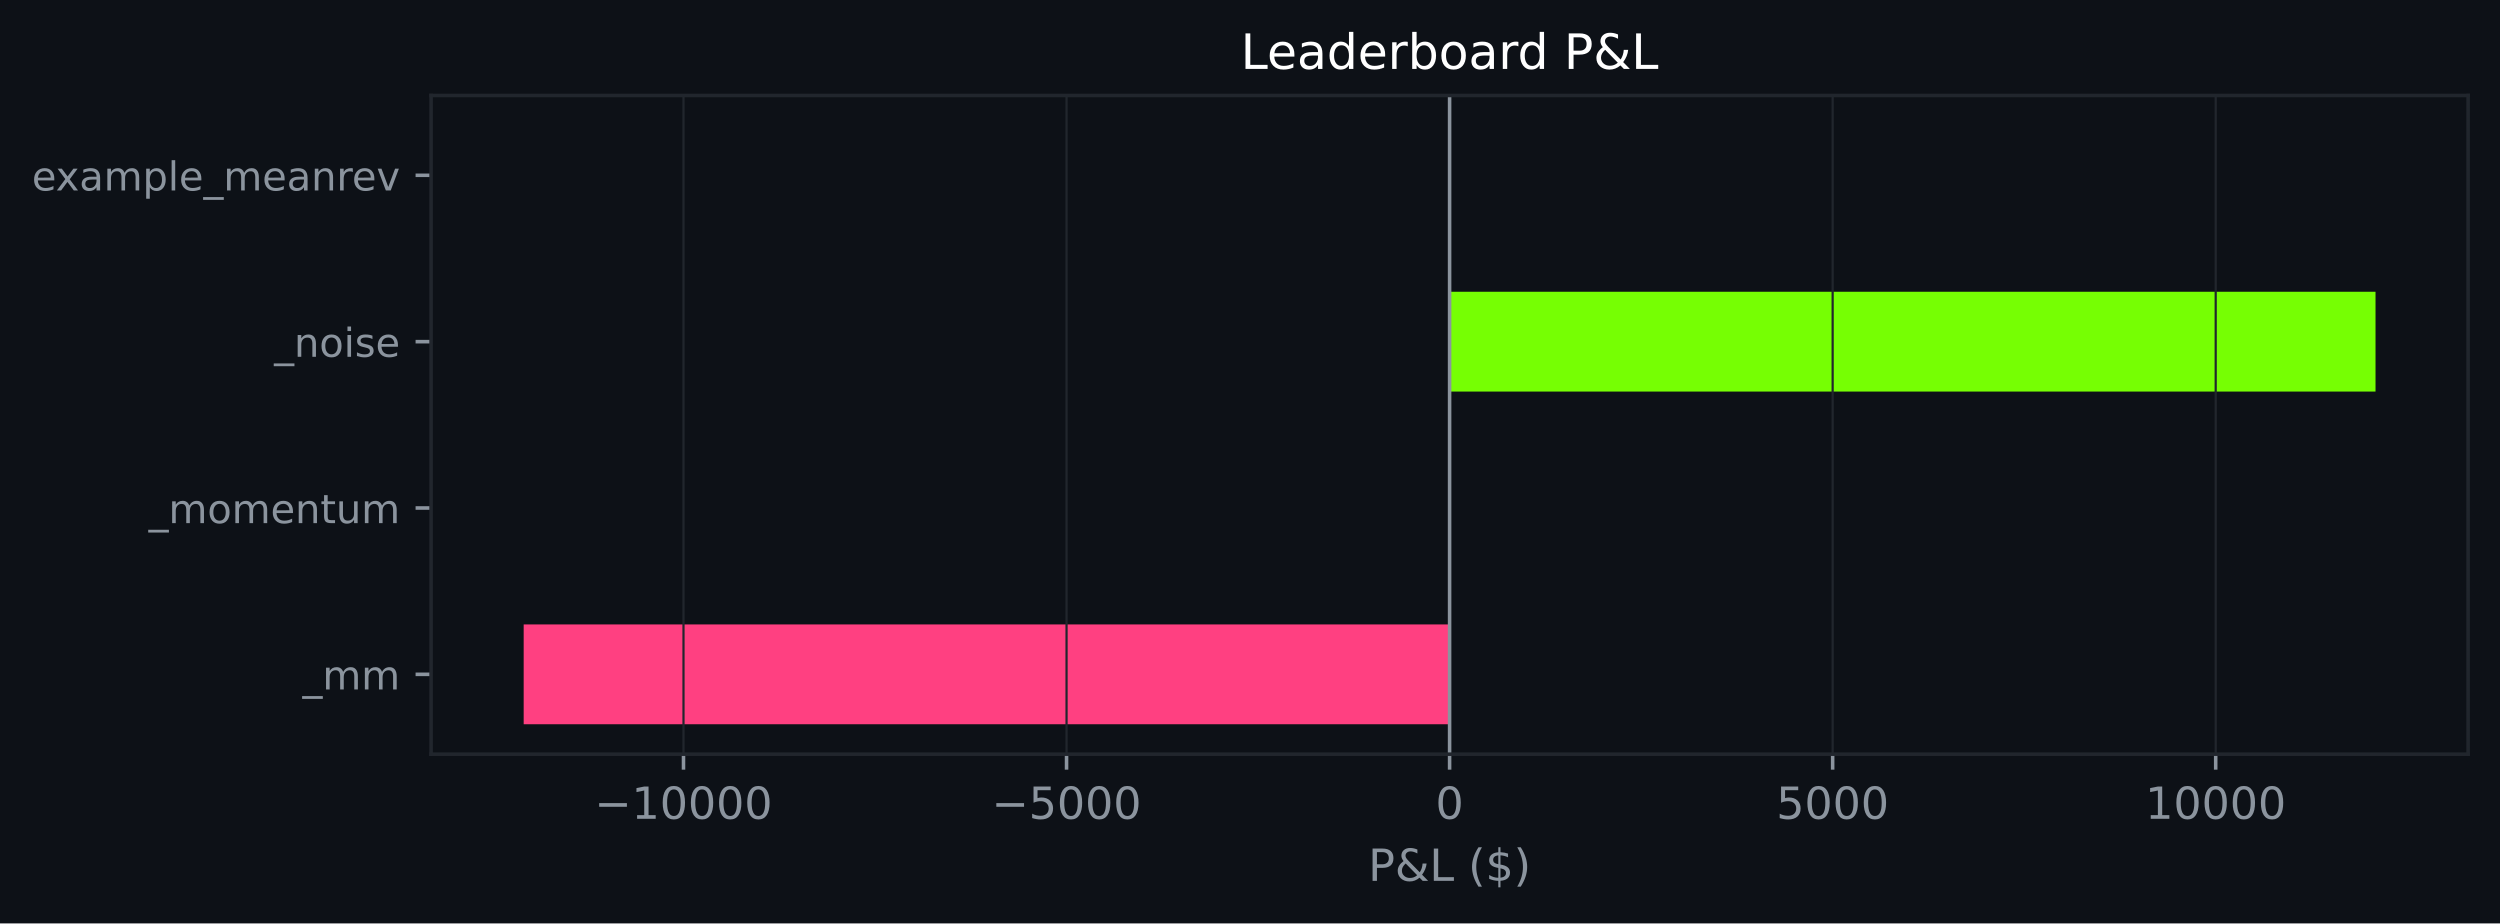
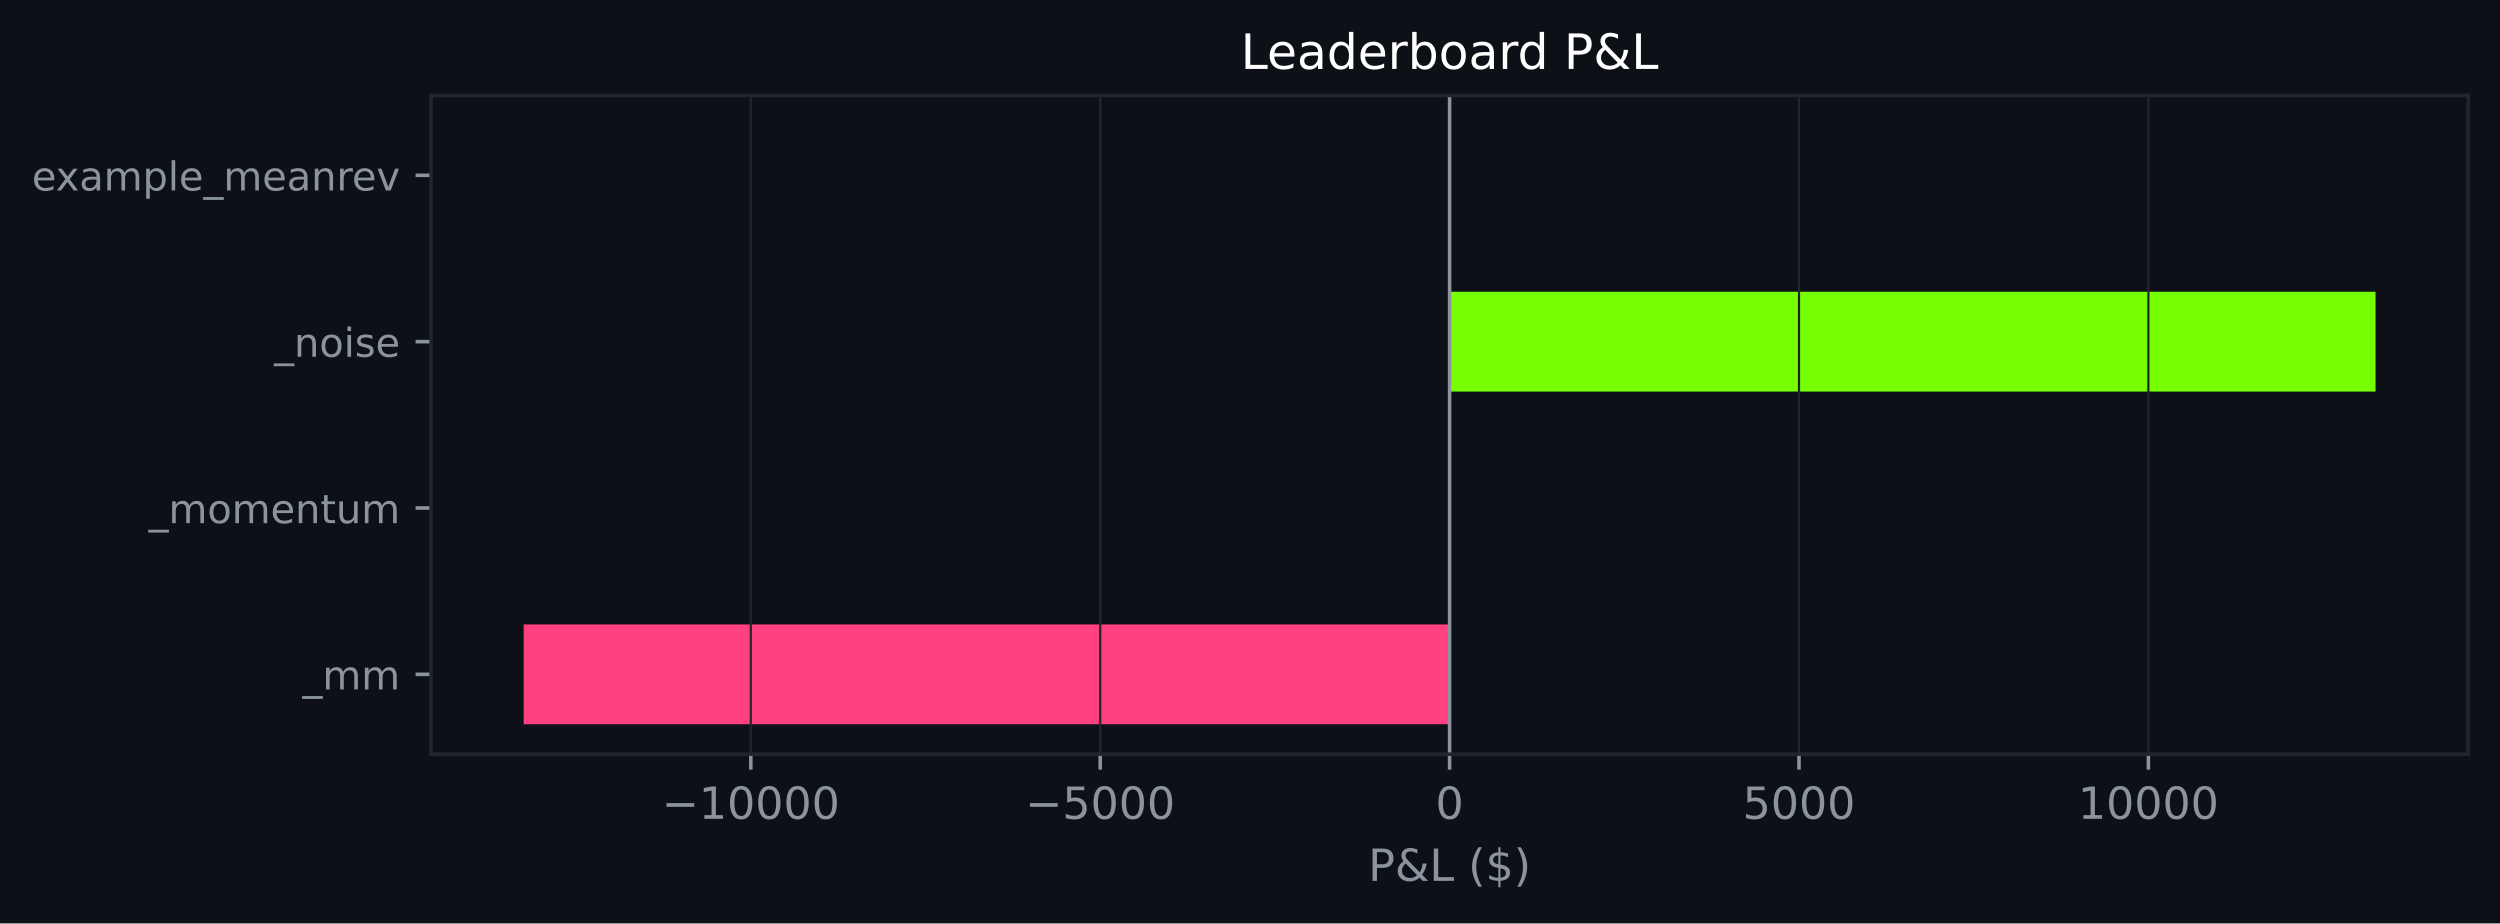
<svg xmlns="http://www.w3.org/2000/svg" xmlns:xlink="http://www.w3.org/1999/xlink" width="564.45pt" height="208.479pt" viewBox="0 0 564.45 208.479" version="1.1">
  <defs>
    <style type="text/css">*{stroke-linejoin: round; stroke-linecap: butt}</style>
  </defs>
  <g id="figure_1">
    <g id="patch_1">
      <path d="M 0 208.479  L 564.45 208.479  L 564.45 0  L 0 0  z " style="fill: #0d1117" />
    </g>
    <g id="axes_1">
      <g id="patch_2">
        <path d="M 97.33 170.279  L 557.25 170.279  L 557.25 21.558  L 97.33 21.558  z " style="fill: #0d1117" />
      </g>
      <g id="patch_3">
-         <path d="M 327.29 163.519  L 118.236 163.519  L 118.236 140.985  L 327.29 140.985  z " clip-path="url(#pec89be5cc1)" style="fill: #ff4081" />
+         <path d="M 327.29 163.519  L 118.236 163.519  L 118.236 140.985  L 327.29 140.985  z " clip-path="url(#pb1a0faea50)" style="fill: #ff4081" />
      </g>
      <g id="patch_4">
-         <path d="M 327.29 125.963  L 327.29 125.963  L 327.29 103.43  L 327.29 103.43  z " clip-path="url(#pec89be5cc1)" style="fill: #76ff03" />
+         <path d="M 327.29 125.963  L 327.29 125.963  L 327.29 103.43  L 327.29 103.43  z " clip-path="url(#pb1a0faea50)" style="fill: #76ff03" />
      </g>
      <g id="patch_5">
-         <path d="M 327.29 88.407  L 536.345 88.407  L 536.345 65.874  L 327.29 65.874  z " clip-path="url(#pec89be5cc1)" style="fill: #76ff03" />
+         <path d="M 327.29 88.407  L 536.345 88.407  L 536.345 65.874  L 327.29 65.874  z " clip-path="url(#pb1a0faea50)" style="fill: #76ff03" />
      </g>
      <g id="patch_6">
-         <path d="M 327.29 50.852  L 327.29 50.852  L 327.29 28.318  L 327.29 28.318  z " clip-path="url(#pec89be5cc1)" style="fill: #76ff03" />
+         <path d="M 327.29 50.852  L 327.29 50.852  L 327.29 28.318  L 327.29 28.318  z " clip-path="url(#pb1a0faea50)" style="fill: #76ff03" />
      </g>
      <g id="matplotlib.axis_1">
        <g id="xtick_1">
          <g id="line2d_1">
-             <path d="M 154.32 170.279  L 154.32 21.558  " clip-path="url(#pec89be5cc1)" style="fill: none; stroke: #21262d; stroke-width: 0.5; stroke-linecap: square" />
+             <path d="M 169.518 170.279  L 169.518 21.558  " clip-path="url(#pb1a0faea50)" style="fill: none; stroke: #21262d; stroke-width: 0.5; stroke-linecap: square" />
          </g>
          <g id="line2d_2">
            <defs>
-               <path id="m3751620b50" d="M 0 0  L 0 3.5  " style="stroke: #8b949e; stroke-width: 0.8" />
+               <path id="m9e8de1a0f7" d="M 0 0  L 0 3.5  " style="stroke: #8b949e; stroke-width: 0.8" />
            </defs>
            <g>
-               <use xlink:href="#m3751620b50" x="154.32" y="170.279" style="fill: #8b949e; stroke: #8b949e; stroke-width: 0.8" />
+               <use xlink:href="#m9e8de1a0f7" x="169.518" y="170.279" style="fill: #8b949e; stroke: #8b949e; stroke-width: 0.8" />
            </g>
          </g>
          <g id="text_1">
-             <g style="fill: #8b949e" transform="translate(134.2237 184.8762) scale(0.1 -0.1)">
+             <g style="fill: #8b949e" transform="translate(149.4219 184.8762) scale(0.1 -0.1)">
              <defs>
                <path id="DejaVuSans-c9c" d="M 678 2272  L 4684 2272  L 4684 1741  L 678 1741  L 678 2272  z " transform="scale(0.015625)" />
                <path id="DejaVuSans-14" d="M 794 531  L 1825 531  L 1825 4091  L 703 3866  L 703 4441  L 1819 4666  L 2450 4666  L 2450 531  L 3481 531  L 3481 0  L 794 0  L 794 531  z " transform="scale(0.015625)" />
                <path id="DejaVuSans-13" d="M 2034 4250  Q 1547 4250 1301 3770  Q 1056 3291 1056 2328  Q 1056 1369 1301 889  Q 1547 409 2034 409  Q 2525 409 2770 889  Q 3016 1369 3016 2328  Q 3016 3291 2770 3770  Q 2525 4250 2034 4250  z M 2034 4750  Q 2819 4750 3233 4129  Q 3647 3509 3647 2328  Q 3647 1150 3233 529  Q 2819 -91 2034 -91  Q 1250 -91 836 529  Q 422 1150 422 2328  Q 422 3509 836 4129  Q 1250 4750 2034 4750  z " transform="scale(0.015625)" />
              </defs>
              <use xlink:href="#DejaVuSans-c9c" />
              <use xlink:href="#DejaVuSans-14" transform="translate(83.79688 0)" />
              <use xlink:href="#DejaVuSans-13" transform="translate(147.4219 0)" />
              <use xlink:href="#DejaVuSans-13" transform="translate(211.0469 0)" />
              <use xlink:href="#DejaVuSans-13" transform="translate(274.6719 0)" />
              <use xlink:href="#DejaVuSans-13" transform="translate(338.2969 0)" />
            </g>
          </g>
        </g>
        <g id="xtick_2">
          <g id="line2d_3">
-             <path d="M 240.805 170.279  L 240.805 21.558  " clip-path="url(#pec89be5cc1)" style="fill: none; stroke: #21262d; stroke-width: 0.5; stroke-linecap: square" />
+             <path d="M 248.404 170.279  L 248.404 21.558  " clip-path="url(#pb1a0faea50)" style="fill: none; stroke: #21262d; stroke-width: 0.5; stroke-linecap: square" />
          </g>
          <g id="line2d_4">
            <g>
-               <use xlink:href="#m3751620b50" x="240.805" y="170.279" style="fill: #8b949e; stroke: #8b949e; stroke-width: 0.8" />
+               <use xlink:href="#m9e8de1a0f7" x="248.404" y="170.279" style="fill: #8b949e; stroke: #8b949e; stroke-width: 0.8" />
            </g>
          </g>
          <g id="text_2">
-             <g style="fill: #8b949e" transform="translate(223.8903 184.8762) scale(0.1 -0.1)">
+             <g style="fill: #8b949e" transform="translate(231.4894 184.8762) scale(0.1 -0.1)">
              <defs>
                <path id="DejaVuSans-18" d="M 691 4666  L 3169 4666  L 3169 4134  L 1269 4134  L 1269 2991  Q 1406 3038 1543 3061  Q 1681 3084 1819 3084  Q 2600 3084 3056 2656  Q 3513 2228 3513 1497  Q 3513 744 3044 326  Q 2575 -91 1722 -91  Q 1428 -91 1123 -41  Q 819 9 494 109  L 494 744  Q 775 591 1075 516  Q 1375 441 1709 441  Q 2250 441 2565 725  Q 2881 1009 2881 1497  Q 2881 1984 2565 2268  Q 2250 2553 1709 2553  Q 1456 2553 1204 2497  Q 953 2441 691 2322  L 691 4666  z " transform="scale(0.015625)" />
              </defs>
              <use xlink:href="#DejaVuSans-c9c" />
              <use xlink:href="#DejaVuSans-18" transform="translate(83.79688 0)" />
              <use xlink:href="#DejaVuSans-13" transform="translate(147.4219 0)" />
              <use xlink:href="#DejaVuSans-13" transform="translate(211.0469 0)" />
              <use xlink:href="#DejaVuSans-13" transform="translate(274.6719 0)" />
            </g>
          </g>
        </g>
        <g id="xtick_3">
          <g id="line2d_5">
-             <path d="M 327.29 170.279  L 327.29 21.558  " clip-path="url(#pec89be5cc1)" style="fill: none; stroke: #21262d; stroke-width: 0.5; stroke-linecap: square" />
+             <path d="M 327.29 170.279  L 327.29 21.558  " clip-path="url(#pb1a0faea50)" style="fill: none; stroke: #21262d; stroke-width: 0.5; stroke-linecap: square" />
          </g>
          <g id="line2d_6">
            <g>
-               <use xlink:href="#m3751620b50" x="327.29" y="170.279" style="fill: #8b949e; stroke: #8b949e; stroke-width: 0.8" />
+               <use xlink:href="#m9e8de1a0f7" x="327.29" y="170.279" style="fill: #8b949e; stroke: #8b949e; stroke-width: 0.8" />
            </g>
          </g>
          <g id="text_3">
            <g style="fill: #8b949e" transform="translate(324.1092 184.8762) scale(0.1 -0.1)">
              <use xlink:href="#DejaVuSans-13" />
            </g>
          </g>
        </g>
        <g id="xtick_4">
          <g id="line2d_7">
-             <path d="M 413.776 170.279  L 413.776 21.558  " clip-path="url(#pec89be5cc1)" style="fill: none; stroke: #21262d; stroke-width: 0.5; stroke-linecap: square" />
+             <path d="M 406.177 170.279  L 406.177 21.558  " clip-path="url(#pb1a0faea50)" style="fill: none; stroke: #21262d; stroke-width: 0.5; stroke-linecap: square" />
          </g>
          <g id="line2d_8">
            <g>
-               <use xlink:href="#m3751620b50" x="413.776" y="170.279" style="fill: #8b949e; stroke: #8b949e; stroke-width: 0.8" />
+               <use xlink:href="#m9e8de1a0f7" x="406.177" y="170.279" style="fill: #8b949e; stroke: #8b949e; stroke-width: 0.8" />
            </g>
          </g>
          <g id="text_4">
-             <g style="fill: #8b949e" transform="translate(401.0508 184.8762) scale(0.1 -0.1)">
+             <g style="fill: #8b949e" transform="translate(393.4517 184.8762) scale(0.1 -0.1)">
              <use xlink:href="#DejaVuSans-18" />
              <use xlink:href="#DejaVuSans-13" transform="translate(63.625 0)" />
              <use xlink:href="#DejaVuSans-13" transform="translate(127.25 0)" />
              <use xlink:href="#DejaVuSans-13" transform="translate(190.875 0)" />
            </g>
          </g>
        </g>
        <g id="xtick_5">
          <g id="line2d_9">
-             <path d="M 500.261 170.279  L 500.261 21.558  " clip-path="url(#pec89be5cc1)" style="fill: none; stroke: #21262d; stroke-width: 0.5; stroke-linecap: square" />
+             <path d="M 485.063 170.279  L 485.063 21.558  " clip-path="url(#pb1a0faea50)" style="fill: none; stroke: #21262d; stroke-width: 0.5; stroke-linecap: square" />
          </g>
          <g id="line2d_10">
            <g>
-               <use xlink:href="#m3751620b50" x="500.261" y="170.279" style="fill: #8b949e; stroke: #8b949e; stroke-width: 0.8" />
+               <use xlink:href="#m9e8de1a0f7" x="485.063" y="170.279" style="fill: #8b949e; stroke: #8b949e; stroke-width: 0.8" />
            </g>
          </g>
          <g id="text_5">
-             <g style="fill: #8b949e" transform="translate(484.3548 184.8762) scale(0.1 -0.1)">
+             <g style="fill: #8b949e" transform="translate(469.1567 184.8762) scale(0.1 -0.1)">
              <use xlink:href="#DejaVuSans-14" />
              <use xlink:href="#DejaVuSans-13" transform="translate(63.625 0)" />
              <use xlink:href="#DejaVuSans-13" transform="translate(127.25 0)" />
              <use xlink:href="#DejaVuSans-13" transform="translate(190.875 0)" />
              <use xlink:href="#DejaVuSans-13" transform="translate(254.5 0)" />
            </g>
          </g>
        </g>
        <g id="text_6">
          <g style="fill: #8b949e" transform="translate(308.9186 198.877) scale(0.1 -0.1)">
            <defs>
              <path id="DejaVuSans-33" d="M 1259 4147  L 1259 2394  L 2053 2394  Q 2494 2394 2734 2622  Q 2975 2850 2975 3272  Q 2975 3691 2734 3919  Q 2494 4147 2053 4147  L 1259 4147  z M 628 4666  L 2053 4666  Q 2838 4666 3239 4311  Q 3641 3956 3641 3272  Q 3641 2581 3239 2228  Q 2838 1875 2053 1875  L 1259 1875  L 1259 0  L 628 0  L 628 4666  z " transform="scale(0.015625)" />
              <path id="DejaVuSans-9" d="M 1556 2509  Q 1272 2256 1139 2004  Q 1006 1753 1006 1478  Q 1006 1022 1337 719  Q 1669 416 2169 416  Q 2466 416 2725 514  Q 2984 613 3213 813  L 1556 2509  z M 1997 2859  L 3584 1234  Q 3769 1513 3872 1830  Q 3975 2147 3994 2503  L 4575 2503  Q 4538 2091 4375 1687  Q 4213 1284 3922 891  L 4794 0  L 4006 0  L 3559 459  Q 3234 181 2878 45  Q 2522 -91 2113 -91  Q 1359 -91 881 339  Q 403 769 403 1441  Q 403 1841 612 2192  Q 822 2544 1241 2853  Q 1091 3050 1012 3245  Q 934 3441 934 3628  Q 934 4134 1281 4442  Q 1628 4750 2203 4750  Q 2463 4750 2720 4694  Q 2978 4638 3244 4525  L 3244 3956  Q 2972 4103 2725 4179  Q 2478 4256 2266 4256  Q 1938 4256 1733 4082  Q 1528 3909 1528 3634  Q 1528 3475 1620 3314  Q 1713 3153 1997 2859  z " transform="scale(0.015625)" />
              <path id="DejaVuSans-2f" d="M 628 4666  L 1259 4666  L 1259 531  L 3531 531  L 3531 0  L 628 0  L 628 4666  z " transform="scale(0.015625)" />
              <path id="DejaVuSans-3" transform="scale(0.015625)" />
              <path id="DejaVuSans-b" d="M 1984 4856  Q 1566 4138 1362 3434  Q 1159 2731 1159 2009  Q 1159 1288 1364 580  Q 1569 -128 1984 -844  L 1484 -844  Q 1016 -109 783 600  Q 550 1309 550 2009  Q 550 2706 781 3412  Q 1013 4119 1484 4856  L 1984 4856  z " transform="scale(0.015625)" />
              <path id="DejaVuSans-7" d="M 2163 -941  L 1850 -941  L 1847 0  Q 1519 6 1191 76  Q 863 147 531 288  L 531 850  Q 850 650 1176 548  Q 1503 447 1850 444  L 1850 1869  Q 1159 1981 845 2250  Q 531 2519 531 2988  Q 531 3497 872 3790  Q 1213 4084 1850 4128  L 1850 4863  L 2163 4863  L 2163 4138  Q 2453 4125 2725 4076  Q 2997 4028 3256 3944  L 3256 3397  Q 2997 3528 2723 3600  Q 2450 3672 2163 3684  L 2163 2350  Q 2872 2241 3206 1959  Q 3541 1678 3541 1191  Q 3541 663 3186 358  Q 2831 53 2163 6  L 2163 -941  z M 1850 2406  L 1850 3688  Q 1488 3647 1297 3481  Q 1106 3316 1106 3041  Q 1106 2772 1282 2622  Q 1459 2472 1850 2406  z M 2163 1806  L 2163 453  Q 2559 506 2761 678  Q 2963 850 2963 1131  Q 2963 1406 2770 1568  Q 2578 1731 2163 1806  z " transform="scale(0.015625)" />
              <path id="DejaVuSans-c" d="M 513 4856  L 1013 4856  Q 1481 4119 1714 3412  Q 1947 2706 1947 2009  Q 1947 1309 1714 600  Q 1481 -109 1013 -844  L 513 -844  Q 928 -128 1133 580  Q 1338 1288 1338 2009  Q 1338 2731 1133 3434  Q 928 4138 513 4856  z " transform="scale(0.015625)" />
            </defs>
            <use xlink:href="#DejaVuSans-33" />
            <use xlink:href="#DejaVuSans-9" transform="translate(60.29688 0)" />
            <use xlink:href="#DejaVuSans-2f" transform="translate(138.2812 0)" />
            <use xlink:href="#DejaVuSans-3" transform="translate(194 0)" />
            <use xlink:href="#DejaVuSans-b" transform="translate(225.7812 0)" />
            <use xlink:href="#DejaVuSans-7" transform="translate(264.7969 0)" />
            <use xlink:href="#DejaVuSans-c" transform="translate(328.4219 0)" />
          </g>
        </g>
      </g>
      <g id="matplotlib.axis_2">
        <g id="ytick_1">
          <g id="line2d_11">
            <defs>
-               <path id="mb008da67e2" d="M 0 0  L -3.5 0  " style="stroke: #8b949e; stroke-width: 0.8" />
+               <path id="m6dbefe03ec" d="M 0 0  L -3.5 0  " style="stroke: #8b949e; stroke-width: 0.8" />
            </defs>
            <g>
-               <use xlink:href="#mb008da67e2" x="97.33" y="152.252" style="fill: #8b949e; stroke: #8b949e; stroke-width: 0.8" />
+               <use xlink:href="#m6dbefe03ec" x="97.33" y="152.252" style="fill: #8b949e; stroke: #8b949e; stroke-width: 0.8" />
            </g>
          </g>
          <g id="text_7">
            <g style="fill: #8b949e" transform="translate(68.29734 155.6708) scale(0.09 -0.09)">
              <defs>
                <path id="DejaVuSans-42" d="M 3263 -1063  L 3263 -1509  L -63 -1509  L -63 -1063  L 3263 -1063  z " transform="scale(0.015625)" />
                <path id="DejaVuSans-50" d="M 3328 2828  Q 3544 3216 3844 3400  Q 4144 3584 4550 3584  Q 5097 3584 5394 3201  Q 5691 2819 5691 2113  L 5691 0  L 5113 0  L 5113 2094  Q 5113 2597 4934 2840  Q 4756 3084 4391 3084  Q 3944 3084 3684 2787  Q 3425 2491 3425 1978  L 3425 0  L 2847 0  L 2847 2094  Q 2847 2600 2669 2842  Q 2491 3084 2119 3084  Q 1678 3084 1418 2786  Q 1159 2488 1159 1978  L 1159 0  L 581 0  L 581 3500  L 1159 3500  L 1159 2956  Q 1356 3278 1631 3431  Q 1906 3584 2284 3584  Q 2666 3584 2933 3390  Q 3200 3197 3328 2828  z " transform="scale(0.015625)" />
              </defs>
              <use xlink:href="#DejaVuSans-42" />
              <use xlink:href="#DejaVuSans-50" transform="translate(50 0)" />
              <use xlink:href="#DejaVuSans-50" transform="translate(147.4062 0)" />
            </g>
          </g>
        </g>
        <g id="ytick_2">
          <g id="line2d_12">
            <g>
-               <use xlink:href="#mb008da67e2" x="97.33" y="114.696" style="fill: #8b949e; stroke: #8b949e; stroke-width: 0.8" />
+               <use xlink:href="#m6dbefe03ec" x="97.33" y="114.696" style="fill: #8b949e; stroke: #8b949e; stroke-width: 0.8" />
            </g>
          </g>
          <g id="text_8">
            <g style="fill: #8b949e" transform="translate(33.55031 118.1152) scale(0.09 -0.09)">
              <defs>
                <path id="DejaVuSans-52" d="M 1959 3097  Q 1497 3097 1228 2736  Q 959 2375 959 1747  Q 959 1119 1226 758  Q 1494 397 1959 397  Q 2419 397 2687 759  Q 2956 1122 2956 1747  Q 2956 2369 2687 2733  Q 2419 3097 1959 3097  z M 1959 3584  Q 2709 3584 3137 3096  Q 3566 2609 3566 1747  Q 3566 888 3137 398  Q 2709 -91 1959 -91  Q 1206 -91 779 398  Q 353 888 353 1747  Q 353 2609 779 3096  Q 1206 3584 1959 3584  z " transform="scale(0.015625)" />
                <path id="DejaVuSans-48" d="M 3597 1894  L 3597 1613  L 953 1613  Q 991 1019 1311 708  Q 1631 397 2203 397  Q 2534 397 2845 478  Q 3156 559 3463 722  L 3463 178  Q 3153 47 2828 -22  Q 2503 -91 2169 -91  Q 1331 -91 842 396  Q 353 884 353 1716  Q 353 2575 817 3079  Q 1281 3584 2069 3584  Q 2775 3584 3186 3129  Q 3597 2675 3597 1894  z M 3022 2063  Q 3016 2534 2758 2815  Q 2500 3097 2075 3097  Q 1594 3097 1305 2825  Q 1016 2553 972 2059  L 3022 2063  z " transform="scale(0.015625)" />
                <path id="DejaVuSans-51" d="M 3513 2113  L 3513 0  L 2938 0  L 2938 2094  Q 2938 2591 2744 2837  Q 2550 3084 2163 3084  Q 1697 3084 1428 2787  Q 1159 2491 1159 1978  L 1159 0  L 581 0  L 581 3500  L 1159 3500  L 1159 2956  Q 1366 3272 1645 3428  Q 1925 3584 2291 3584  Q 2894 3584 3203 3211  Q 3513 2838 3513 2113  z " transform="scale(0.015625)" />
                <path id="DejaVuSans-57" d="M 1172 4494  L 1172 3500  L 2356 3500  L 2356 3053  L 1172 3053  L 1172 1153  Q 1172 725 1289 603  Q 1406 481 1766 481  L 2356 481  L 2356 0  L 1766 0  Q 1100 0 847 248  Q 594 497 594 1153  L 594 3053  L 172 3053  L 172 3500  L 594 3500  L 594 4494  L 1172 4494  z " transform="scale(0.015625)" />
                <path id="DejaVuSans-58" d="M 544 1381  L 544 3500  L 1119 3500  L 1119 1403  Q 1119 906 1312 657  Q 1506 409 1894 409  Q 2359 409 2629 706  Q 2900 1003 2900 1516  L 2900 3500  L 3475 3500  L 3475 0  L 2900 0  L 2900 538  Q 2691 219 2414 64  Q 2138 -91 1772 -91  Q 1169 -91 856 284  Q 544 659 544 1381  z M 1991 3584  L 1991 3584  z " transform="scale(0.015625)" />
              </defs>
              <use xlink:href="#DejaVuSans-42" />
              <use xlink:href="#DejaVuSans-50" transform="translate(50 0)" />
              <use xlink:href="#DejaVuSans-52" transform="translate(147.4062 0)" />
              <use xlink:href="#DejaVuSans-50" transform="translate(208.5938 0)" />
              <use xlink:href="#DejaVuSans-48" transform="translate(306 0)" />
              <use xlink:href="#DejaVuSans-51" transform="translate(367.5312 0)" />
              <use xlink:href="#DejaVuSans-57" transform="translate(430.9062 0)" />
              <use xlink:href="#DejaVuSans-58" transform="translate(470.1094 0)" />
              <use xlink:href="#DejaVuSans-50" transform="translate(533.4844 0)" />
            </g>
          </g>
        </g>
        <g id="ytick_3">
          <g id="line2d_13">
            <g>
-               <use xlink:href="#mb008da67e2" x="97.33" y="77.141" style="fill: #8b949e; stroke: #8b949e; stroke-width: 0.8" />
+               <use xlink:href="#m6dbefe03ec" x="97.33" y="77.141" style="fill: #8b949e; stroke: #8b949e; stroke-width: 0.8" />
            </g>
          </g>
          <g id="text_9">
            <g style="fill: #8b949e" transform="translate(61.89328 80.55989) scale(0.09 -0.09)">
              <defs>
                <path id="DejaVuSans-4c" d="M 603 3500  L 1178 3500  L 1178 0  L 603 0  L 603 3500  z M 603 4863  L 1178 4863  L 1178 4134  L 603 4134  L 603 4863  z " transform="scale(0.015625)" />
                <path id="DejaVuSans-56" d="M 2834 3397  L 2834 2853  Q 2591 2978 2328 3040  Q 2066 3103 1784 3103  Q 1356 3103 1142 2972  Q 928 2841 928 2578  Q 928 2378 1081 2264  Q 1234 2150 1697 2047  L 1894 2003  Q 2506 1872 2764 1633  Q 3022 1394 3022 966  Q 3022 478 2636 193  Q 2250 -91 1575 -91  Q 1294 -91 989 -36  Q 684 19 347 128  L 347 722  Q 666 556 975 473  Q 1284 391 1588 391  Q 1994 391 2212 530  Q 2431 669 2431 922  Q 2431 1156 2273 1281  Q 2116 1406 1581 1522  L 1381 1569  Q 847 1681 609 1914  Q 372 2147 372 2553  Q 372 3047 722 3315  Q 1072 3584 1716 3584  Q 2034 3584 2315 3537  Q 2597 3491 2834 3397  z " transform="scale(0.015625)" />
              </defs>
              <use xlink:href="#DejaVuSans-42" />
              <use xlink:href="#DejaVuSans-51" transform="translate(50 0)" />
              <use xlink:href="#DejaVuSans-52" transform="translate(113.375 0)" />
              <use xlink:href="#DejaVuSans-4c" transform="translate(174.5625 0)" />
              <use xlink:href="#DejaVuSans-56" transform="translate(202.3438 0)" />
              <use xlink:href="#DejaVuSans-48" transform="translate(254.4375 0)" />
            </g>
          </g>
        </g>
        <g id="ytick_4">
          <g id="line2d_14">
            <g>
-               <use xlink:href="#mb008da67e2" x="97.33" y="39.585" style="fill: #8b949e; stroke: #8b949e; stroke-width: 0.8" />
+               <use xlink:href="#m6dbefe03ec" x="97.33" y="39.585" style="fill: #8b949e; stroke: #8b949e; stroke-width: 0.8" />
            </g>
          </g>
          <g id="text_10">
            <g style="fill: #8b949e" transform="translate(7.2 43.00427) scale(0.09 -0.09)">
              <defs>
                <path id="DejaVuSans-5b" d="M 3513 3500  L 2247 1797  L 3578 0  L 2900 0  L 1881 1375  L 863 0  L 184 0  L 1544 1831  L 300 3500  L 978 3500  L 1906 2253  L 2834 3500  L 3513 3500  z " transform="scale(0.015625)" />
                <path id="DejaVuSans-44" d="M 2194 1759  Q 1497 1759 1228 1600  Q 959 1441 959 1056  Q 959 750 1161 570  Q 1363 391 1709 391  Q 2188 391 2477 730  Q 2766 1069 2766 1631  L 2766 1759  L 2194 1759  z M 3341 1997  L 3341 0  L 2766 0  L 2766 531  Q 2569 213 2275 61  Q 1981 -91 1556 -91  Q 1019 -91 701 211  Q 384 513 384 1019  Q 384 1609 779 1909  Q 1175 2209 1959 2209  L 2766 2209  L 2766 2266  Q 2766 2663 2505 2880  Q 2244 3097 1772 3097  Q 1472 3097 1187 3025  Q 903 2953 641 2809  L 641 3341  Q 956 3463 1253 3523  Q 1550 3584 1831 3584  Q 2591 3584 2966 3190  Q 3341 2797 3341 1997  z " transform="scale(0.015625)" />
                <path id="DejaVuSans-53" d="M 1159 525  L 1159 -1331  L 581 -1331  L 581 3500  L 1159 3500  L 1159 2969  Q 1341 3281 1617 3432  Q 1894 3584 2278 3584  Q 2916 3584 3314 3078  Q 3713 2572 3713 1747  Q 3713 922 3314 415  Q 2916 -91 2278 -91  Q 1894 -91 1617 61  Q 1341 213 1159 525  z M 3116 1747  Q 3116 2381 2855 2742  Q 2594 3103 2138 3103  Q 1681 3103 1420 2742  Q 1159 2381 1159 1747  Q 1159 1113 1420 752  Q 1681 391 2138 391  Q 2594 391 2855 752  Q 3116 1113 3116 1747  z " transform="scale(0.015625)" />
                <path id="DejaVuSans-4f" d="M 603 4863  L 1178 4863  L 1178 0  L 603 0  L 603 4863  z " transform="scale(0.015625)" />
                <path id="DejaVuSans-55" d="M 2631 2963  Q 2534 3019 2420 3045  Q 2306 3072 2169 3072  Q 1681 3072 1420 2755  Q 1159 2438 1159 1844  L 1159 0  L 581 0  L 581 3500  L 1159 3500  L 1159 2956  Q 1341 3275 1631 3429  Q 1922 3584 2338 3584  Q 2397 3584 2469 3576  Q 2541 3569 2628 3553  L 2631 2963  z " transform="scale(0.015625)" />
                <path id="DejaVuSans-59" d="M 191 3500  L 800 3500  L 1894 563  L 2988 3500  L 3597 3500  L 2284 0  L 1503 0  L 191 3500  z " transform="scale(0.015625)" />
              </defs>
              <use xlink:href="#DejaVuSans-48" />
              <use xlink:href="#DejaVuSans-5b" transform="translate(59.78125 0)" />
              <use xlink:href="#DejaVuSans-44" transform="translate(118.9688 0)" />
              <use xlink:href="#DejaVuSans-50" transform="translate(180.25 0)" />
              <use xlink:href="#DejaVuSans-53" transform="translate(277.6562 0)" />
              <use xlink:href="#DejaVuSans-4f" transform="translate(341.1406 0)" />
              <use xlink:href="#DejaVuSans-48" transform="translate(368.9219 0)" />
              <use xlink:href="#DejaVuSans-42" transform="translate(430.4531 0)" />
              <use xlink:href="#DejaVuSans-50" transform="translate(480.4531 0)" />
              <use xlink:href="#DejaVuSans-48" transform="translate(577.8594 0)" />
              <use xlink:href="#DejaVuSans-44" transform="translate(639.3906 0)" />
              <use xlink:href="#DejaVuSans-51" transform="translate(700.6719 0)" />
              <use xlink:href="#DejaVuSans-55" transform="translate(764.0469 0)" />
              <use xlink:href="#DejaVuSans-48" transform="translate(802.9531 0)" />
              <use xlink:href="#DejaVuSans-59" transform="translate(864.4844 0)" />
            </g>
          </g>
        </g>
      </g>
      <g id="line2d_15">
-         <path d="M 327.29 170.279  L 327.29 21.558  " clip-path="url(#pec89be5cc1)" style="fill: none; stroke: #8b949e; stroke-width: 0.8; stroke-linecap: square" />
+         <path d="M 327.29 170.279  L 327.29 21.558  " clip-path="url(#pb1a0faea50)" style="fill: none; stroke: #8b949e; stroke-width: 0.8; stroke-linecap: square" />
      </g>
      <g id="patch_7">
        <path d="M 97.33 170.279  L 97.33 21.558  " style="fill: none; stroke: #21262d; stroke-width: 0.8; stroke-linejoin: miter; stroke-linecap: square" />
      </g>
      <g id="patch_8">
        <path d="M 557.25 170.279  L 557.25 21.558  " style="fill: none; stroke: #21262d; stroke-width: 0.8; stroke-linejoin: miter; stroke-linecap: square" />
      </g>
      <g id="patch_9">
        <path d="M 97.33 170.279  L 557.25 170.279  " style="fill: none; stroke: #21262d; stroke-width: 0.8; stroke-linejoin: miter; stroke-linecap: square" />
      </g>
      <g id="patch_10">
        <path d="M 97.33 21.558  L 557.25 21.558  " style="fill: none; stroke: #21262d; stroke-width: 0.8; stroke-linejoin: miter; stroke-linecap: square" />
      </g>
      <g id="text_11">
        <g style="fill: #ffffff" transform="translate(280.1288 15.55828) scale(0.11 -0.11)">
          <defs>
            <path id="DejaVuSans-47" d="M 2906 2969  L 2906 4863  L 3481 4863  L 3481 0  L 2906 0  L 2906 525  Q 2725 213 2448 61  Q 2172 -91 1784 -91  Q 1150 -91 751 415  Q 353 922 353 1747  Q 353 2572 751 3078  Q 1150 3584 1784 3584  Q 2172 3584 2448 3432  Q 2725 3281 2906 2969  z M 947 1747  Q 947 1113 1208 752  Q 1469 391 1925 391  Q 2381 391 2643 752  Q 2906 1113 2906 1747  Q 2906 2381 2643 2742  Q 2381 3103 1925 3103  Q 1469 3103 1208 2742  Q 947 2381 947 1747  z " transform="scale(0.015625)" />
            <path id="DejaVuSans-45" d="M 3116 1747  Q 3116 2381 2855 2742  Q 2594 3103 2138 3103  Q 1681 3103 1420 2742  Q 1159 2381 1159 1747  Q 1159 1113 1420 752  Q 1681 391 2138 391  Q 2594 391 2855 752  Q 3116 1113 3116 1747  z M 1159 2969  Q 1341 3281 1617 3432  Q 1894 3584 2278 3584  Q 2916 3584 3314 3078  Q 3713 2572 3713 1747  Q 3713 922 3314 415  Q 2916 -91 2278 -91  Q 1894 -91 1617 61  Q 1341 213 1159 525  L 1159 0  L 581 0  L 581 4863  L 1159 4863  L 1159 2969  z " transform="scale(0.015625)" />
          </defs>
          <use xlink:href="#DejaVuSans-2f" />
          <use xlink:href="#DejaVuSans-48" transform="translate(53.96875 0)" />
          <use xlink:href="#DejaVuSans-44" transform="translate(115.5 0)" />
          <use xlink:href="#DejaVuSans-47" transform="translate(176.7812 0)" />
          <use xlink:href="#DejaVuSans-48" transform="translate(240.2656 0)" />
          <use xlink:href="#DejaVuSans-55" transform="translate(301.7969 0)" />
          <use xlink:href="#DejaVuSans-45" transform="translate(342.9062 0)" />
          <use xlink:href="#DejaVuSans-52" transform="translate(406.3906 0)" />
          <use xlink:href="#DejaVuSans-44" transform="translate(467.5781 0)" />
          <use xlink:href="#DejaVuSans-55" transform="translate(528.8594 0)" />
          <use xlink:href="#DejaVuSans-47" transform="translate(568.2188 0)" />
          <use xlink:href="#DejaVuSans-3" transform="translate(631.7031 0)" />
          <use xlink:href="#DejaVuSans-33" transform="translate(663.4844 0)" />
          <use xlink:href="#DejaVuSans-9" transform="translate(723.7812 0)" />
          <use xlink:href="#DejaVuSans-2f" transform="translate(801.7656 0)" />
        </g>
      </g>
    </g>
  </g>
  <defs>
-     <clipPath id="pec89be5cc1">
+     <clipPath id="pb1a0faea50">
      <rect x="97.33" y="21.558" width="459.92" height="148.72" />
    </clipPath>
  </defs>
</svg>
